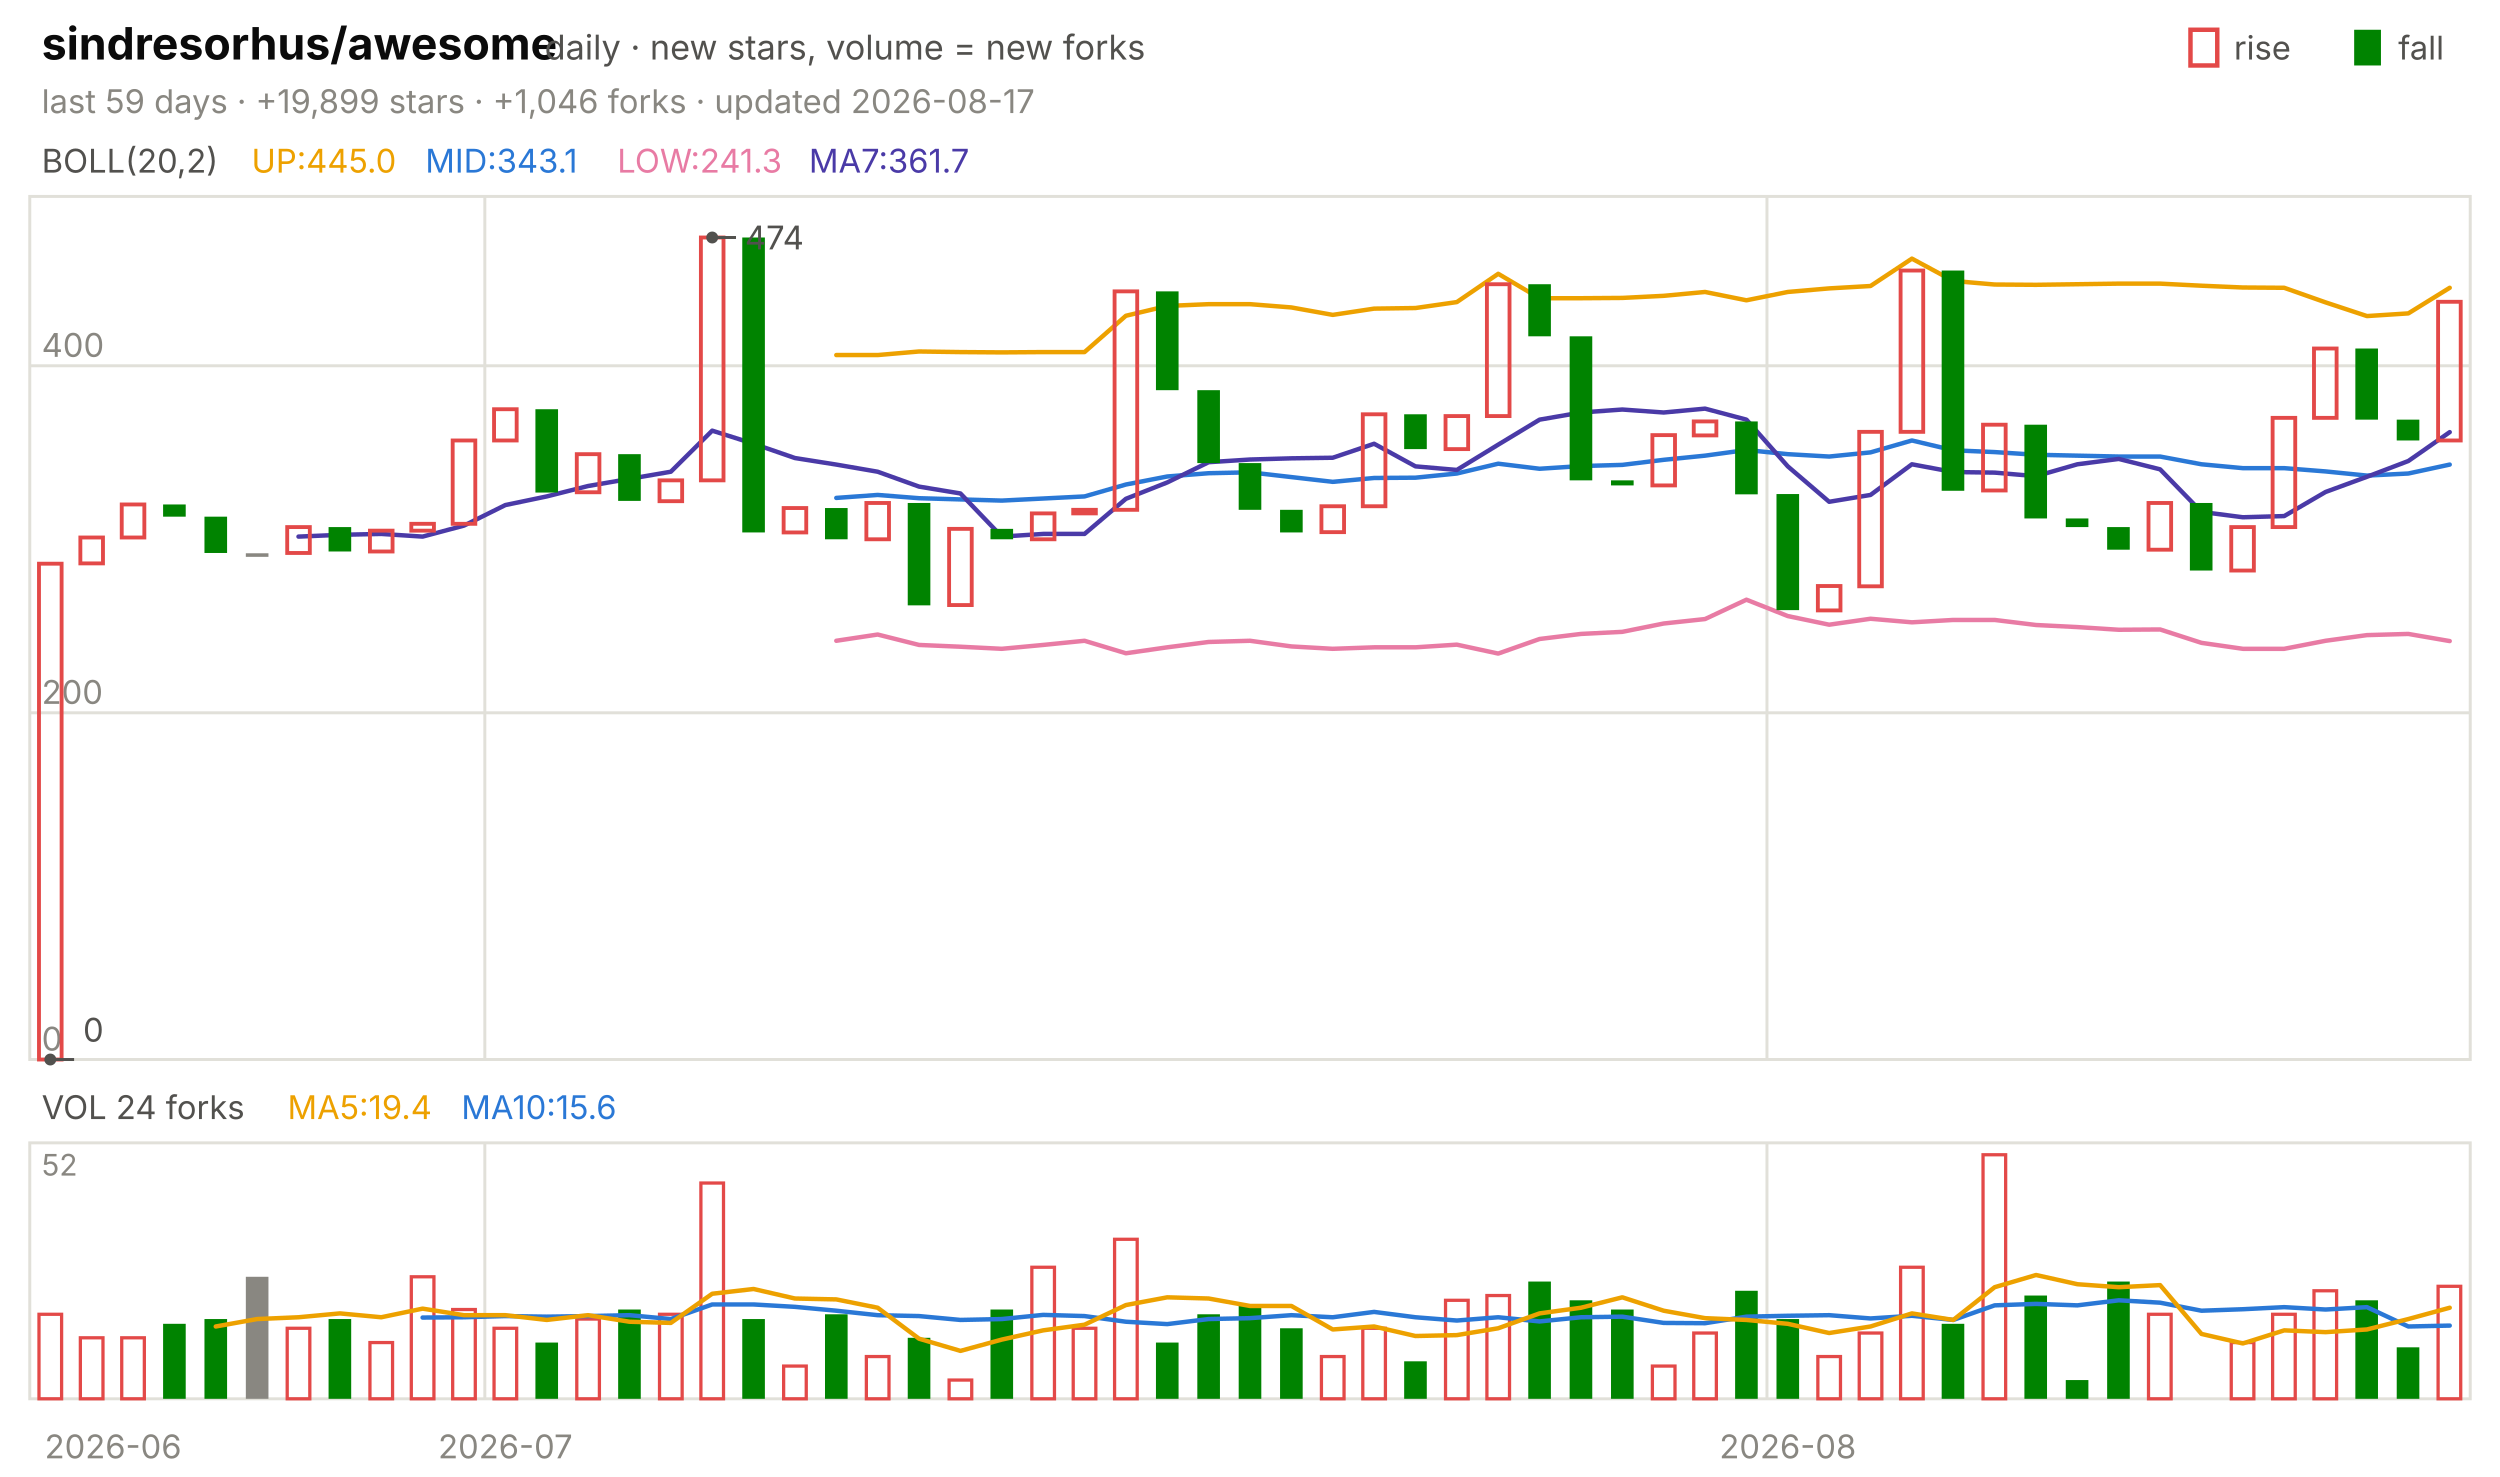
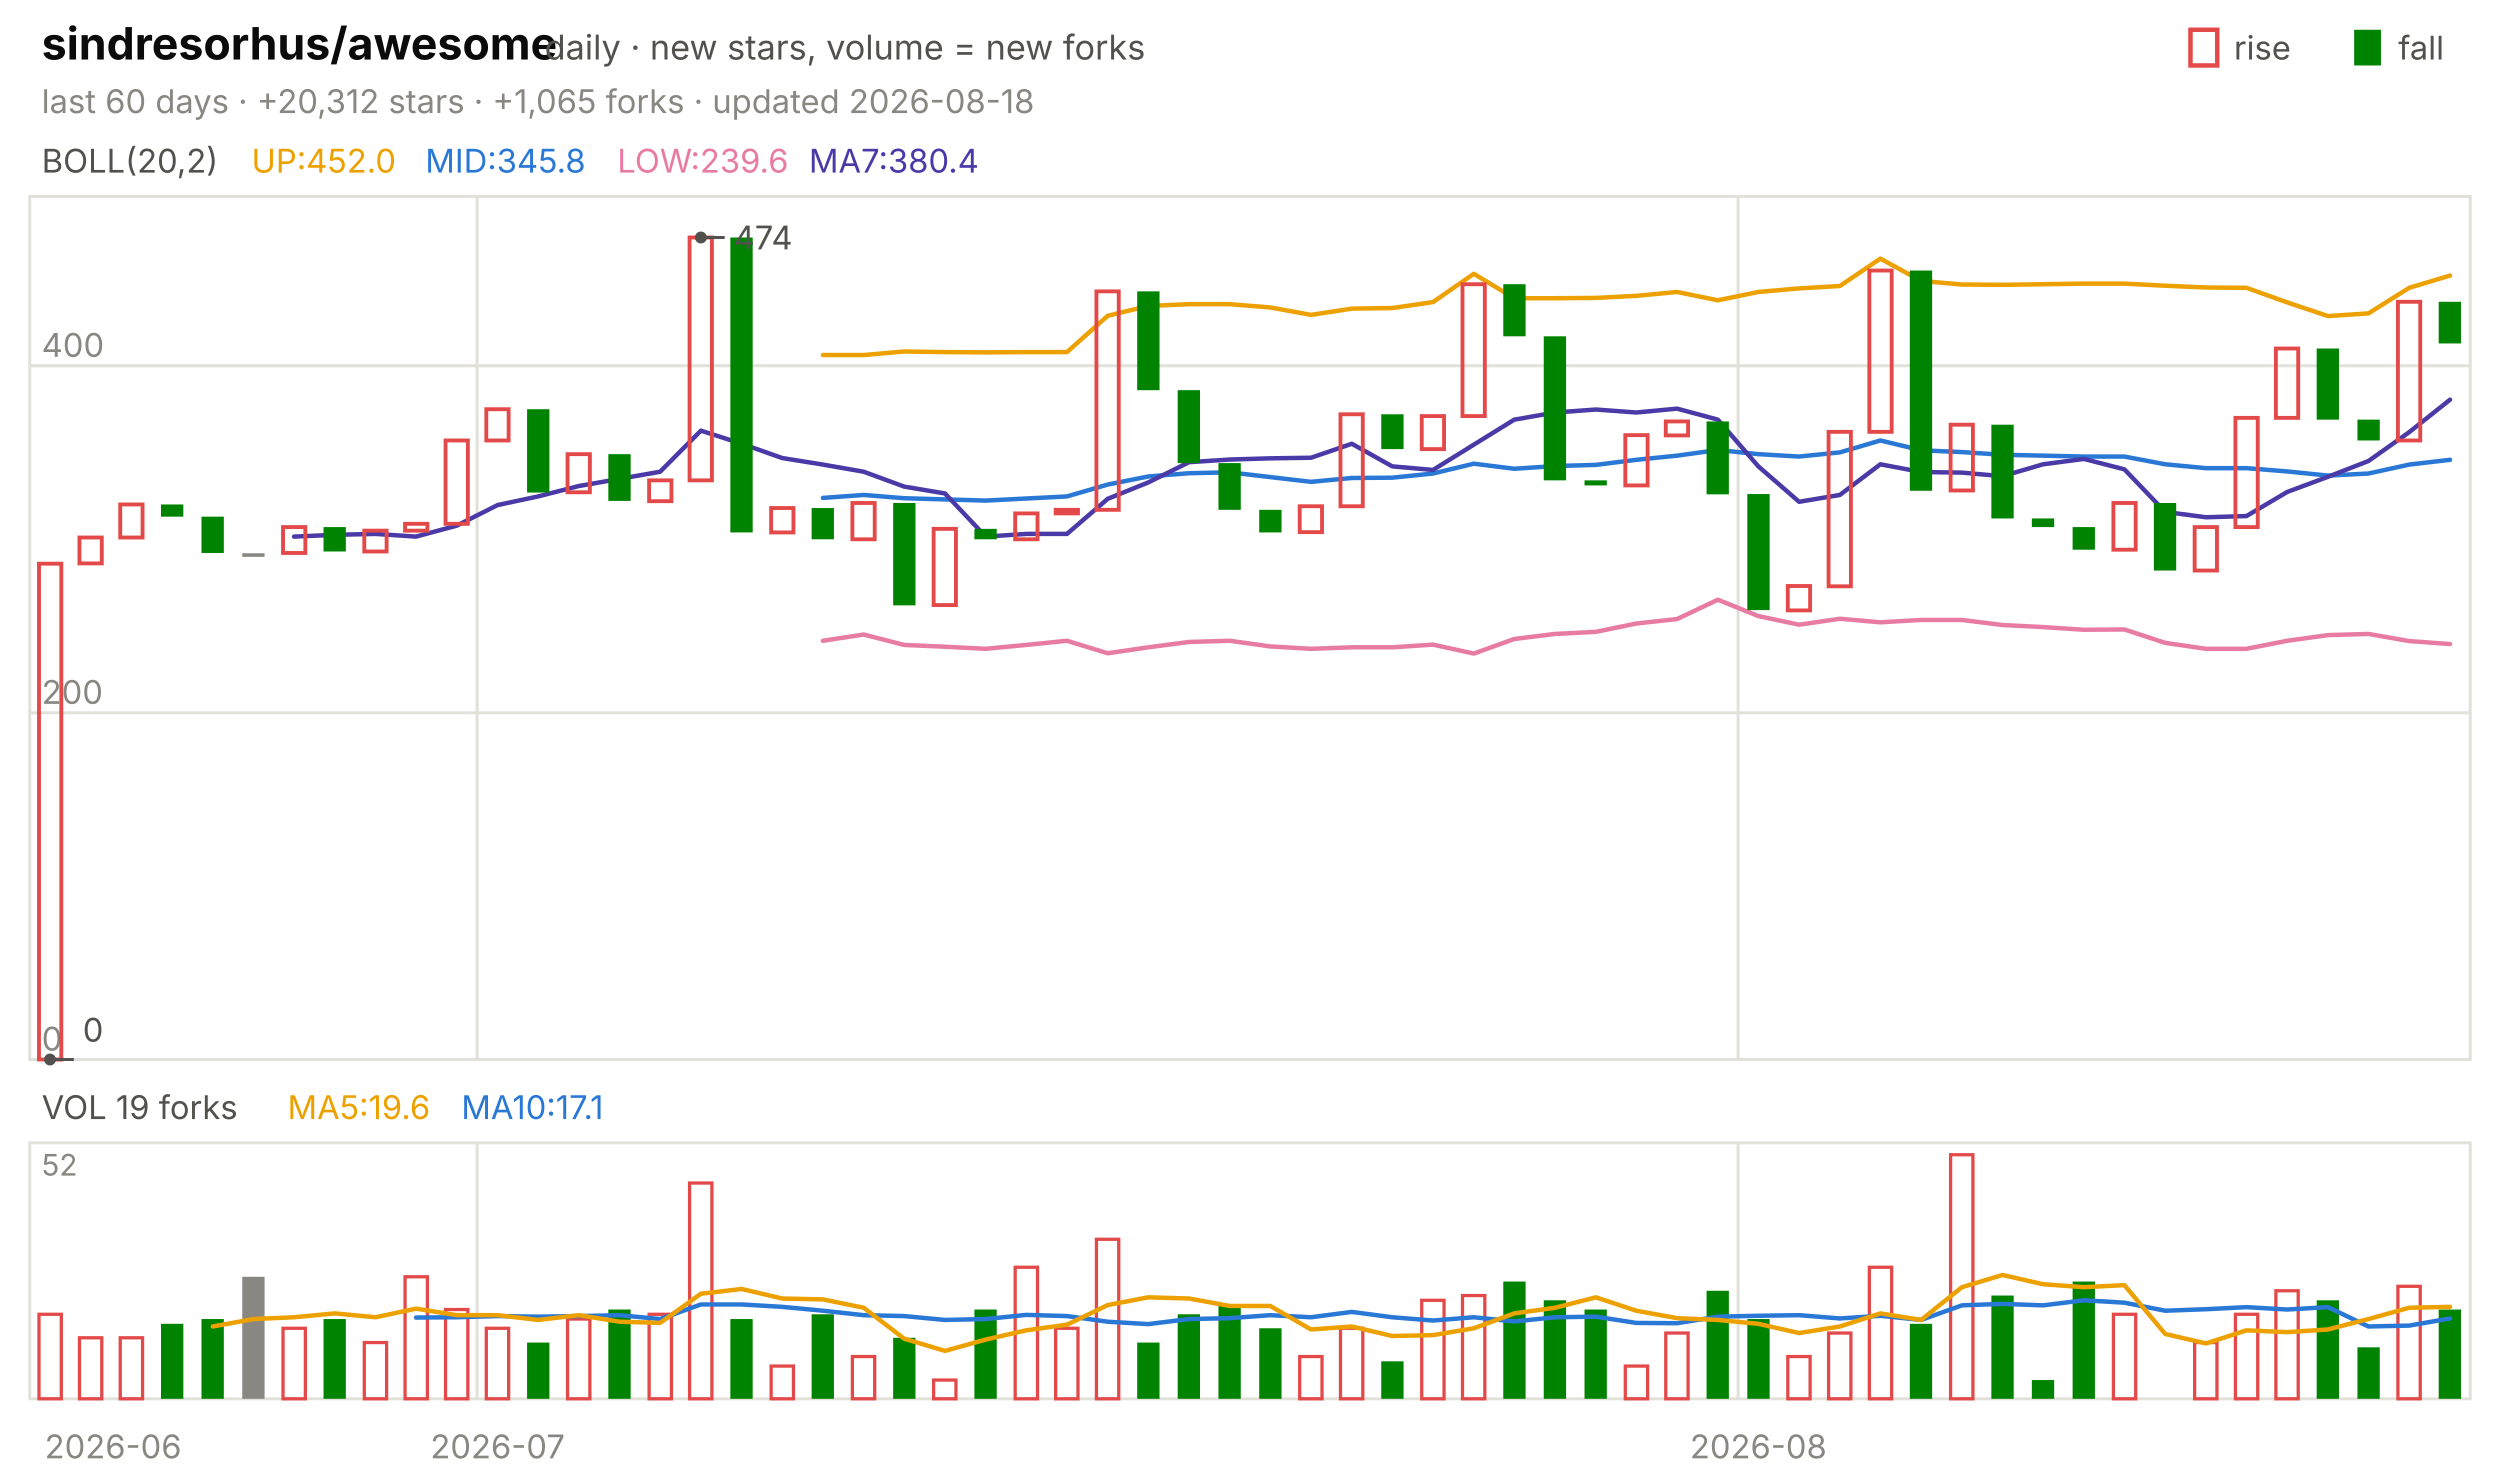
<svg xmlns="http://www.w3.org/2000/svg" viewBox="0 0 840 496" width="840" height="496" font-family="-apple-system,'Segoe UI',system-ui,sans-serif" role="img" aria-label="sindresorhus/awesome candlestick chart">
  <text x="14.0" y="20.0" font-size="15" fill="#0b0b0b" font-weight="650">sindresorhus/awesome</text>
  <text x="183.0" y="20.0" font-size="11.5" fill="#52514e">daily · new stars, volume = new forks</text>
  <text x="805.8" y="20.0" font-size="11.0" fill="#52514e">fall</text>
  <rect x="791" y="10" width="9" height="12" fill="#008300" />
  <text x="750.6" y="20.0" font-size="11.0" fill="#52514e">rise</text>
  <rect x="736" y="10" width="9" height="12" fill="none" stroke="#e34948" stroke-width="1.5" />
-   <text x="14.0" y="38.0" font-size="11.0" fill="#898781">last 59 days · +19,899 stars · +1,046 forks · updated 2026-08-17</text>
+   <text x="14.0" y="38.0" font-size="11.0" fill="#898781">last 60 days · +20,312 stars · +1,065 forks · updated 2026-08-18</text>
  <rect x="10" y="66" width="820" height="290" fill="none" stroke="#e1e0d9" />
  <rect x="10" y="384" width="820" height="86" fill="none" stroke="#e1e0d9" />
  <text x="38.0" y="490.0" font-size="11.0" fill="#898781" text-anchor="middle">2026-06</text>
-   <line x1="162.9" y1="66.0" x2="162.9" y2="356.0" stroke="#e1e0d9" stroke-width="1.0" />
-   <line x1="162.9" y1="384.0" x2="162.9" y2="470.0" stroke="#e1e0d9" stroke-width="1.0" />
-   <text x="169.8" y="490.0" font-size="11.0" fill="#898781" text-anchor="middle">2026-07</text>
-   <line x1="593.7" y1="66.0" x2="593.7" y2="356.0" stroke="#e1e0d9" stroke-width="1.0" />
-   <line x1="593.7" y1="384.0" x2="593.7" y2="470.0" stroke="#e1e0d9" stroke-width="1.0" />
-   <text x="600.7" y="490.0" font-size="11.0" fill="#898781" text-anchor="middle">2026-08</text>
+   <line x1="160.3" y1="66.0" x2="160.3" y2="356.0" stroke="#e1e0d9" stroke-width="1.0" />
+   <line x1="160.3" y1="384.0" x2="160.3" y2="470.0" stroke="#e1e0d9" stroke-width="1.0" />
+   <text x="167.2" y="490.0" font-size="11.0" fill="#898781" text-anchor="middle">2026-07</text>
+   <line x1="584.0" y1="66.0" x2="584.0" y2="356.0" stroke="#e1e0d9" stroke-width="1.0" />
+   <line x1="584.0" y1="384.0" x2="584.0" y2="470.0" stroke="#e1e0d9" stroke-width="1.0" />
+   <text x="590.8" y="490.0" font-size="11.0" fill="#898781" text-anchor="middle">2026-08</text>
  <text x="14.0" y="58.0" font-size="11.0" fill="#52514e">BOLL(20,2)</text>
-   <text x="84.5" y="58.0" font-size="11.0" fill="#eda100">UP:445.0</text>
-   <text x="142.9" y="58.0" font-size="11.0" fill="#2a78d6">MID:343.1</text>
-   <text x="207.4" y="58.0" font-size="11.0" fill="#e87ba4">LOW:241.3</text>
-   <text x="271.8" y="58.0" font-size="11.0" fill="#4a3aa7">MA7:361.7</text>
+   <text x="84.5" y="58.0" font-size="11.0" fill="#eda100">UP:452.0</text>
+   <text x="142.9" y="58.0" font-size="11.0" fill="#2a78d6">MID:345.8</text>
+   <text x="207.4" y="58.0" font-size="11.0" fill="#e87ba4">LOW:239.6</text>
+   <text x="271.8" y="58.0" font-size="11.0" fill="#4a3aa7">MA7:380.4</text>
  <line x1="10.0" y1="356.0" x2="830.0" y2="356.0" stroke="#e1e0d9" stroke-width="1.0" />
  <text x="14.0" y="353.0" font-size="11.0" fill="#898781">0</text>
  <line x1="10.0" y1="239.5" x2="830.0" y2="239.5" stroke="#e1e0d9" stroke-width="1.0" />
  <text x="14.0" y="236.5" font-size="11.0" fill="#898781">200</text>
  <line x1="10.0" y1="122.9" x2="830.0" y2="122.9" stroke="#e1e0d9" stroke-width="1.0" />
  <text x="14.0" y="119.9" font-size="11.0" fill="#898781">400</text>
-   <polyline points="281.0,119.3 294.9,119.3 308.8,118.1 322.7,118.3 336.6,118.4 350.5,118.3 364.4,118.3 378.3,106.1 392.2,102.8 406.1,102.2 420.0,102.2 433.9,103.3 447.8,105.8 461.7,103.7 475.6,103.5 489.5,101.5 503.4,92.0 517.3,100.2 531.2,100.2 545.1,100.1 559.0,99.4 572.9,98.1 586.8,100.9 600.7,98.1 614.6,96.9 628.5,96.1 642.4,86.9 656.3,94.4 670.2,95.6 684.1,95.7 698.0,95.5 711.9,95.3 725.8,95.3 739.7,96.0 753.6,96.6 767.5,96.7 781.4,101.6 795.3,106.2 809.2,105.3 823.1,96.7" fill="none" stroke="#eda100" stroke-width="1.5" stroke-linejoin="round" stroke-linecap="round" />
-   <polyline points="281.0,167.3 294.9,166.3 308.8,167.4 322.7,167.8 336.6,168.2 350.5,167.5 364.4,166.8 378.3,162.8 392.2,160.1 406.1,159.0 420.0,158.7 433.9,160.3 447.8,161.9 461.7,160.6 475.6,160.5 489.5,159.1 503.4,155.8 517.3,157.5 531.2,156.6 545.1,156.2 559.0,154.5 572.9,153.1 586.8,151.2 600.7,152.6 614.6,153.4 628.5,152.0 642.4,148.0 656.3,151.3 670.2,151.9 684.1,152.8 698.0,153.1 711.9,153.4 725.8,153.4 739.7,156.0 753.6,157.3 767.5,157.3 781.4,158.4 795.3,159.8 809.2,159.1 823.1,156.1" fill="none" stroke="#2a78d6" stroke-width="1.5" stroke-linejoin="round" stroke-linecap="round" />
-   <polyline points="281.0,215.3 294.9,213.2 308.8,216.7 322.7,217.3 336.6,218.0 350.5,216.7 364.4,215.3 378.3,219.5 392.2,217.5 406.1,215.7 420.0,215.3 433.9,217.2 447.8,218.0 461.7,217.5 475.6,217.5 489.5,216.6 503.4,219.6 517.3,214.7 531.2,213.0 545.1,212.3 559.0,209.5 572.9,208.0 586.8,201.5 600.7,207.0 614.6,209.9 628.5,207.9 642.4,209.1 656.3,208.3 670.2,208.3 684.1,210.0 698.0,210.7 711.9,211.6 725.8,211.5 739.7,216.0 753.6,218.0 767.5,218.0 781.4,215.3 795.3,213.4 809.2,213.0 823.1,215.4" fill="none" stroke="#e87ba4" stroke-width="1.5" stroke-linejoin="round" stroke-linecap="round" />
-   <polyline points="100.3,180.3 114.2,179.7 128.1,179.4 142.0,180.3 155.9,176.6 169.8,169.7 183.7,166.8 197.6,163.3 211.5,160.9 225.4,158.5 239.3,144.7 253.2,149.1 267.1,153.9 281.0,156.1 294.9,158.5 308.8,163.5 322.7,165.8 336.6,180.3 350.5,179.4 364.4,179.4 378.3,167.6 392.2,162.1 406.1,155.3 420.0,154.4 433.9,154.0 447.8,153.8 461.7,149.1 475.6,156.7 489.5,157.9 503.4,149.4 517.3,141.0 531.2,138.6 545.1,137.6 559.0,138.6 572.9,137.3 586.8,141.0 600.7,156.7 614.6,168.6 628.5,166.3 642.4,156.0 656.3,158.6 670.2,158.8 684.1,160.0 698.0,156.0 711.9,154.2 725.8,157.7 739.7,172.0 753.6,173.8 767.5,173.4 781.4,165.3 795.3,160.2 809.2,154.9 823.1,145.2" fill="none" stroke="#4a3aa7" stroke-width="1.5" stroke-linejoin="round" stroke-linecap="round" />
-   <rect x="13.1" y="189.4" width="7.6" height="166.6" fill="none" stroke="#e34948" stroke-width="1.3" />
-   <rect x="27.0" y="180.6" width="7.6" height="8.7" fill="none" stroke="#e34948" stroke-width="1.3" />
-   <rect x="40.9" y="169.5" width="7.6" height="11.1" fill="none" stroke="#e34948" stroke-width="1.3" />
-   <rect x="54.8" y="169.5" width="7.6" height="4.1" fill="#008300" />
-   <rect x="68.7" y="173.6" width="7.6" height="12.2" fill="#008300" />
-   <rect x="82.6" y="185.9" width="7.6" height="1.2" fill="#898781" />
-   <rect x="96.5" y="177.1" width="7.6" height="8.7" fill="none" stroke="#e34948" stroke-width="1.3" />
-   <rect x="110.4" y="177.1" width="7.6" height="8.2" fill="#008300" />
-   <rect x="124.3" y="178.3" width="7.6" height="7.0" fill="none" stroke="#e34948" stroke-width="1.3" />
-   <rect x="138.2" y="176.0" width="7.6" height="2.3" fill="none" stroke="#e34948" stroke-width="1.3" />
-   <rect x="152.1" y="148.0" width="7.6" height="28.0" fill="none" stroke="#e34948" stroke-width="1.3" />
-   <rect x="166.0" y="137.5" width="7.6" height="10.5" fill="none" stroke="#e34948" stroke-width="1.3" />
-   <rect x="179.9" y="137.5" width="7.6" height="28.0" fill="#008300" />
-   <rect x="193.8" y="152.6" width="7.6" height="12.8" fill="none" stroke="#e34948" stroke-width="1.3" />
-   <rect x="207.7" y="152.6" width="7.6" height="15.7" fill="#008300" />
-   <rect x="221.6" y="161.4" width="7.6" height="7.0" fill="none" stroke="#e34948" stroke-width="1.3" />
-   <rect x="235.5" y="79.8" width="7.6" height="81.6" fill="none" stroke="#e34948" stroke-width="1.3" />
-   <rect x="249.4" y="79.8" width="7.6" height="99.1" fill="#008300" />
-   <rect x="263.3" y="170.7" width="7.6" height="8.2" fill="none" stroke="#e34948" stroke-width="1.3" />
-   <rect x="277.2" y="170.7" width="7.6" height="10.5" fill="#008300" />
-   <rect x="291.1" y="169.0" width="7.6" height="12.2" fill="none" stroke="#e34948" stroke-width="1.3" />
-   <rect x="305.0" y="169.0" width="7.6" height="34.4" fill="#008300" />
-   <rect x="318.9" y="177.7" width="7.6" height="25.6" fill="none" stroke="#e34948" stroke-width="1.3" />
-   <rect x="332.8" y="177.7" width="7.6" height="3.5" fill="#008300" />
-   <rect x="346.7" y="172.5" width="7.6" height="8.7" fill="none" stroke="#e34948" stroke-width="1.3" />
-   <rect x="360.6" y="171.3" width="7.6" height="1.2" fill="none" stroke="#e34948" stroke-width="1.3" />
-   <rect x="374.5" y="97.9" width="7.6" height="73.4" fill="none" stroke="#e34948" stroke-width="1.3" />
-   <rect x="388.4" y="97.9" width="7.6" height="33.2" fill="#008300" />
-   <rect x="402.3" y="131.1" width="7.6" height="24.5" fill="#008300" />
-   <rect x="416.2" y="155.6" width="7.6" height="15.7" fill="#008300" />
-   <rect x="430.1" y="171.3" width="7.6" height="7.6" fill="#008300" />
-   <rect x="444.0" y="170.1" width="7.6" height="8.7" fill="none" stroke="#e34948" stroke-width="1.3" />
-   <rect x="457.9" y="139.2" width="7.6" height="30.9" fill="none" stroke="#e34948" stroke-width="1.3" />
-   <rect x="471.8" y="139.2" width="7.6" height="11.7" fill="#008300" />
-   <rect x="485.7" y="139.8" width="7.6" height="11.1" fill="none" stroke="#e34948" stroke-width="1.3" />
-   <rect x="499.6" y="95.5" width="7.6" height="44.3" fill="none" stroke="#e34948" stroke-width="1.3" />
-   <rect x="513.5" y="95.5" width="7.6" height="17.5" fill="#008300" />
-   <rect x="527.4" y="113.0" width="7.6" height="48.4" fill="#008300" />
-   <rect x="541.3" y="161.4" width="7.6" height="1.7" fill="#008300" />
-   <rect x="555.2" y="146.2" width="7.6" height="16.9" fill="none" stroke="#e34948" stroke-width="1.3" />
-   <rect x="569.1" y="141.6" width="7.6" height="4.7" fill="none" stroke="#e34948" stroke-width="1.3" />
-   <rect x="583.0" y="141.6" width="7.6" height="24.5" fill="#008300" />
-   <rect x="596.9" y="166.0" width="7.6" height="39.0" fill="#008300" />
-   <rect x="610.8" y="196.9" width="7.6" height="8.2" fill="none" stroke="#e34948" stroke-width="1.3" />
-   <rect x="624.7" y="145.1" width="7.6" height="51.9" fill="none" stroke="#e34948" stroke-width="1.3" />
-   <rect x="638.6" y="90.9" width="7.6" height="54.2" fill="none" stroke="#e34948" stroke-width="1.3" />
-   <rect x="652.4" y="90.9" width="7.6" height="74.0" fill="#008300" />
-   <rect x="666.3" y="142.7" width="7.6" height="22.1" fill="none" stroke="#e34948" stroke-width="1.3" />
-   <rect x="680.2" y="142.7" width="7.6" height="31.5" fill="#008300" />
-   <rect x="694.1" y="174.2" width="7.6" height="2.9" fill="#008300" />
-   <rect x="708.0" y="177.1" width="7.6" height="7.6" fill="#008300" />
-   <rect x="721.9" y="169.0" width="7.6" height="15.7" fill="none" stroke="#e34948" stroke-width="1.3" />
-   <rect x="735.8" y="169.0" width="7.6" height="22.7" fill="#008300" />
-   <rect x="749.7" y="177.1" width="7.6" height="14.6" fill="none" stroke="#e34948" stroke-width="1.3" />
-   <rect x="763.6" y="140.4" width="7.6" height="36.7" fill="none" stroke="#e34948" stroke-width="1.3" />
-   <rect x="777.5" y="117.1" width="7.6" height="23.3" fill="none" stroke="#e34948" stroke-width="1.3" />
-   <rect x="791.4" y="117.1" width="7.6" height="23.9" fill="#008300" />
-   <rect x="805.3" y="141.0" width="7.6" height="7.0" fill="#008300" />
-   <rect x="819.2" y="101.4" width="7.6" height="46.6" fill="none" stroke="#e34948" stroke-width="1.3" />
-   <circle cx="239.3" cy="79.8" r="2" fill="#52514e" />
-   <line x1="239.3" y1="79.8" x2="247.3" y2="79.8" stroke="#52514e" stroke-width="1.0" />
-   <text x="250.3" y="83.8" font-size="11.0" fill="#52514e">474</text>
-   <circle cx="16.9" cy="356.0" r="2" fill="#52514e" />
-   <line x1="16.9" y1="356.0" x2="24.9" y2="356.0" stroke="#52514e" stroke-width="1.0" />
-   <text x="27.9" y="350.0" font-size="11.0" fill="#52514e">0</text>
-   <text x="14.0" y="376.0" font-size="11.0" fill="#52514e">VOL 24 forks</text>
-   <text x="96.6" y="376.0" font-size="11.0" fill="#eda100">MA5:19.4</text>
-   <text x="155.0" y="376.0" font-size="11.0" fill="#2a78d6">MA10:15.6</text>
+   <polyline points="276.5,119.3 290.2,119.3 303.8,118.1 317.5,118.3 331.2,118.4 344.8,118.3 358.5,118.3 372.2,106.1 385.8,102.8 399.5,102.2 413.2,102.2 426.8,103.3 440.5,105.8 454.2,103.7 467.8,103.5 481.5,101.5 495.2,92.0 508.8,100.2 522.5,100.2 536.2,100.1 549.8,99.4 563.5,98.1 577.2,100.9 590.8,98.1 604.5,96.9 618.2,96.1 631.8,86.9 645.5,94.4 659.2,95.6 672.8,95.7 686.5,95.5 700.2,95.3 713.8,95.3 727.5,96.0 741.2,96.6 754.8,96.7 768.5,101.6 782.2,106.2 795.8,105.3 809.5,96.7 823.2,92.6" fill="none" stroke="#eda100" stroke-width="1.5" stroke-linejoin="round" stroke-linecap="round" />
+   <polyline points="276.5,167.3 290.2,166.3 303.8,167.4 317.5,167.8 331.2,168.2 344.8,167.5 358.5,166.8 372.2,162.8 385.8,160.1 399.5,159.0 413.2,158.7 426.8,160.3 440.5,161.9 454.2,160.6 467.8,160.5 481.5,159.1 495.2,155.8 508.8,157.5 522.5,156.6 536.2,156.2 549.8,154.5 563.5,153.1 577.2,151.2 590.8,152.6 604.5,153.4 618.2,152.0 631.8,148.0 645.5,151.3 659.2,151.9 672.8,152.8 686.5,153.1 700.2,153.4 713.8,153.4 727.5,156.0 741.2,157.3 754.8,157.3 768.5,158.4 782.2,159.8 795.8,159.1 809.5,156.1 823.2,154.5" fill="none" stroke="#2a78d6" stroke-width="1.5" stroke-linejoin="round" stroke-linecap="round" />
+   <polyline points="276.5,215.3 290.2,213.2 303.8,216.7 317.5,217.3 331.2,218.0 344.8,216.7 358.5,215.3 372.2,219.5 385.8,217.5 399.5,215.7 413.2,215.3 426.8,217.2 440.5,218.0 454.2,217.5 467.8,217.5 481.5,216.6 495.2,219.6 508.8,214.7 522.5,213.0 536.2,212.3 549.8,209.5 563.5,208.0 577.2,201.5 590.8,207.0 604.5,209.9 618.2,207.9 631.8,209.1 645.5,208.3 659.2,208.3 672.8,210.0 686.5,210.7 700.2,211.6 713.8,211.5 727.5,216.0 741.2,218.0 754.8,218.0 768.5,215.3 782.2,213.4 795.8,213.0 809.5,215.4 823.2,216.4" fill="none" stroke="#e87ba4" stroke-width="1.5" stroke-linejoin="round" stroke-linecap="round" />
+   <polyline points="98.8,180.3 112.5,179.7 126.2,179.4 139.8,180.3 153.5,176.6 167.2,169.7 180.8,166.8 194.5,163.3 208.2,160.9 221.8,158.5 235.5,144.7 249.2,149.1 262.8,153.9 276.5,156.1 290.2,158.5 303.8,163.5 317.5,165.8 331.2,180.3 344.8,179.4 358.5,179.4 372.2,167.6 385.8,162.1 399.5,155.3 413.2,154.4 426.8,154.0 440.5,153.8 454.2,149.1 467.8,156.7 481.5,157.9 495.2,149.4 508.8,141.0 522.5,138.6 536.2,137.6 549.8,138.6 563.5,137.3 577.2,141.0 590.8,156.7 604.5,168.6 618.2,166.3 631.8,156.0 645.5,158.6 659.2,158.8 672.8,160.0 686.5,156.0 700.2,154.2 713.8,157.7 727.5,172.0 741.2,173.8 754.8,173.4 768.5,165.3 782.2,160.2 795.8,154.9 809.5,145.2 823.2,134.3" fill="none" stroke="#4a3aa7" stroke-width="1.5" stroke-linejoin="round" stroke-linecap="round" />
+   <rect x="13.1" y="189.4" width="7.5" height="166.6" fill="none" stroke="#e34948" stroke-width="1.3" />
+   <rect x="26.7" y="180.6" width="7.5" height="8.7" fill="none" stroke="#e34948" stroke-width="1.3" />
+   <rect x="40.4" y="169.5" width="7.5" height="11.1" fill="none" stroke="#e34948" stroke-width="1.3" />
+   <rect x="54.1" y="169.5" width="7.5" height="4.1" fill="#008300" />
+   <rect x="67.7" y="173.6" width="7.5" height="12.2" fill="#008300" />
+   <rect x="81.4" y="185.9" width="7.5" height="1.2" fill="#898781" />
+   <rect x="95.1" y="177.1" width="7.5" height="8.7" fill="none" stroke="#e34948" stroke-width="1.3" />
+   <rect x="108.7" y="177.1" width="7.5" height="8.2" fill="#008300" />
+   <rect x="122.4" y="178.3" width="7.5" height="7.0" fill="none" stroke="#e34948" stroke-width="1.3" />
+   <rect x="136.1" y="176.0" width="7.5" height="2.3" fill="none" stroke="#e34948" stroke-width="1.3" />
+   <rect x="149.7" y="148.0" width="7.5" height="28.0" fill="none" stroke="#e34948" stroke-width="1.3" />
+   <rect x="163.4" y="137.5" width="7.5" height="10.5" fill="none" stroke="#e34948" stroke-width="1.3" />
+   <rect x="177.1" y="137.5" width="7.5" height="28.0" fill="#008300" />
+   <rect x="190.7" y="152.6" width="7.5" height="12.8" fill="none" stroke="#e34948" stroke-width="1.3" />
+   <rect x="204.4" y="152.6" width="7.5" height="15.7" fill="#008300" />
+   <rect x="218.1" y="161.4" width="7.5" height="7.0" fill="none" stroke="#e34948" stroke-width="1.3" />
+   <rect x="231.7" y="79.8" width="7.5" height="81.6" fill="none" stroke="#e34948" stroke-width="1.3" />
+   <rect x="245.4" y="79.8" width="7.5" height="99.1" fill="#008300" />
+   <rect x="259.1" y="170.7" width="7.5" height="8.2" fill="none" stroke="#e34948" stroke-width="1.3" />
+   <rect x="272.7" y="170.7" width="7.5" height="10.5" fill="#008300" />
+   <rect x="286.4" y="169.0" width="7.5" height="12.2" fill="none" stroke="#e34948" stroke-width="1.3" />
+   <rect x="300.1" y="169.0" width="7.5" height="34.4" fill="#008300" />
+   <rect x="313.7" y="177.7" width="7.5" height="25.6" fill="none" stroke="#e34948" stroke-width="1.3" />
+   <rect x="327.4" y="177.7" width="7.5" height="3.5" fill="#008300" />
+   <rect x="341.1" y="172.5" width="7.5" height="8.7" fill="none" stroke="#e34948" stroke-width="1.3" />
+   <rect x="354.7" y="171.3" width="7.5" height="1.2" fill="none" stroke="#e34948" stroke-width="1.3" />
+   <rect x="368.4" y="97.9" width="7.5" height="73.4" fill="none" stroke="#e34948" stroke-width="1.3" />
+   <rect x="382.1" y="97.9" width="7.5" height="33.2" fill="#008300" />
+   <rect x="395.7" y="131.1" width="7.5" height="24.5" fill="#008300" />
+   <rect x="409.4" y="155.6" width="7.5" height="15.7" fill="#008300" />
+   <rect x="423.1" y="171.3" width="7.5" height="7.6" fill="#008300" />
+   <rect x="436.7" y="170.1" width="7.5" height="8.7" fill="none" stroke="#e34948" stroke-width="1.3" />
+   <rect x="450.4" y="139.2" width="7.5" height="30.9" fill="none" stroke="#e34948" stroke-width="1.3" />
+   <rect x="464.1" y="139.2" width="7.5" height="11.7" fill="#008300" />
+   <rect x="477.7" y="139.8" width="7.5" height="11.1" fill="none" stroke="#e34948" stroke-width="1.3" />
+   <rect x="491.4" y="95.5" width="7.5" height="44.3" fill="none" stroke="#e34948" stroke-width="1.3" />
+   <rect x="505.1" y="95.5" width="7.5" height="17.5" fill="#008300" />
+   <rect x="518.7" y="113.0" width="7.5" height="48.4" fill="#008300" />
+   <rect x="532.4" y="161.4" width="7.5" height="1.7" fill="#008300" />
+   <rect x="546.1" y="146.2" width="7.5" height="16.9" fill="none" stroke="#e34948" stroke-width="1.3" />
+   <rect x="559.7" y="141.6" width="7.5" height="4.7" fill="none" stroke="#e34948" stroke-width="1.3" />
+   <rect x="573.4" y="141.6" width="7.5" height="24.5" fill="#008300" />
+   <rect x="587.1" y="166.0" width="7.5" height="39.0" fill="#008300" />
+   <rect x="600.7" y="196.9" width="7.5" height="8.2" fill="none" stroke="#e34948" stroke-width="1.3" />
+   <rect x="614.4" y="145.1" width="7.5" height="51.9" fill="none" stroke="#e34948" stroke-width="1.3" />
+   <rect x="628.1" y="90.9" width="7.5" height="54.2" fill="none" stroke="#e34948" stroke-width="1.3" />
+   <rect x="641.7" y="90.9" width="7.5" height="74.0" fill="#008300" />
+   <rect x="655.4" y="142.7" width="7.5" height="22.1" fill="none" stroke="#e34948" stroke-width="1.3" />
+   <rect x="669.1" y="142.7" width="7.5" height="31.5" fill="#008300" />
+   <rect x="682.7" y="174.2" width="7.5" height="2.9" fill="#008300" />
+   <rect x="696.4" y="177.1" width="7.5" height="7.6" fill="#008300" />
+   <rect x="710.1" y="169.0" width="7.5" height="15.7" fill="none" stroke="#e34948" stroke-width="1.3" />
+   <rect x="723.7" y="169.0" width="7.5" height="22.7" fill="#008300" />
+   <rect x="737.4" y="177.1" width="7.5" height="14.6" fill="none" stroke="#e34948" stroke-width="1.3" />
+   <rect x="751.1" y="140.4" width="7.5" height="36.7" fill="none" stroke="#e34948" stroke-width="1.3" />
+   <rect x="764.7" y="117.1" width="7.5" height="23.3" fill="none" stroke="#e34948" stroke-width="1.3" />
+   <rect x="778.4" y="117.1" width="7.5" height="23.9" fill="#008300" />
+   <rect x="792.1" y="141.0" width="7.5" height="7.0" fill="#008300" />
+   <rect x="805.7" y="101.4" width="7.5" height="46.6" fill="none" stroke="#e34948" stroke-width="1.3" />
+   <rect x="819.4" y="101.4" width="7.5" height="14.0" fill="#008300" />
+   <circle cx="235.5" cy="79.8" r="2" fill="#52514e" />
+   <line x1="235.5" y1="79.8" x2="243.5" y2="79.8" stroke="#52514e" stroke-width="1.0" />
+   <text x="246.5" y="83.8" font-size="11.0" fill="#52514e">474</text>
+   <circle cx="16.8" cy="356.0" r="2" fill="#52514e" />
+   <line x1="16.8" y1="356.0" x2="24.8" y2="356.0" stroke="#52514e" stroke-width="1.0" />
+   <text x="27.8" y="350.0" font-size="11.0" fill="#52514e">0</text>
+   <text x="14.0" y="376.0" font-size="11.0" fill="#52514e">VOL 19 forks</text>
+   <text x="96.6" y="376.0" font-size="11.0" fill="#eda100">MA5:19.6</text>
+   <text x="155.0" y="376.0" font-size="11.0" fill="#2a78d6">MA10:17.1</text>
  <text x="14.0" y="395.0" font-size="10" fill="#898781">52</text>
-   <rect x="13.1" y="441.6" width="7.6" height="28.4" fill="none" stroke="#e34948" stroke-width="1.1" />
-   <rect x="27.0" y="449.5" width="7.6" height="20.5" fill="none" stroke="#e34948" stroke-width="1.1" />
-   <rect x="40.9" y="449.5" width="7.6" height="20.5" fill="none" stroke="#e34948" stroke-width="1.1" />
-   <rect x="54.8" y="444.8" width="7.6" height="25.2" fill="#008300" />
-   <rect x="68.7" y="443.2" width="7.6" height="26.8" fill="#008300" />
-   <rect x="82.6" y="429.0" width="7.6" height="41.0" fill="#898781" />
-   <rect x="96.5" y="446.3" width="7.6" height="23.7" fill="none" stroke="#e34948" stroke-width="1.1" />
-   <rect x="110.4" y="443.2" width="7.6" height="26.8" fill="#008300" />
-   <rect x="124.3" y="451.1" width="7.6" height="18.9" fill="none" stroke="#e34948" stroke-width="1.1" />
-   <rect x="138.2" y="429.0" width="7.6" height="41.0" fill="none" stroke="#e34948" stroke-width="1.1" />
-   <rect x="152.1" y="440.0" width="7.6" height="30.0" fill="none" stroke="#e34948" stroke-width="1.1" />
-   <rect x="166.0" y="446.3" width="7.6" height="23.7" fill="none" stroke="#e34948" stroke-width="1.1" />
-   <rect x="179.9" y="451.1" width="7.6" height="18.9" fill="#008300" />
-   <rect x="193.8" y="443.2" width="7.6" height="26.8" fill="none" stroke="#e34948" stroke-width="1.1" />
-   <rect x="207.7" y="440.0" width="7.6" height="30.0" fill="#008300" />
-   <rect x="221.6" y="441.6" width="7.6" height="28.4" fill="none" stroke="#e34948" stroke-width="1.1" />
-   <rect x="235.5" y="397.5" width="7.6" height="72.5" fill="none" stroke="#e34948" stroke-width="1.1" />
-   <rect x="249.4" y="443.2" width="7.6" height="26.8" fill="#008300" />
-   <rect x="263.3" y="459.0" width="7.6" height="11.0" fill="none" stroke="#e34948" stroke-width="1.1" />
-   <rect x="277.2" y="441.6" width="7.6" height="28.4" fill="#008300" />
-   <rect x="291.1" y="455.8" width="7.6" height="14.2" fill="none" stroke="#e34948" stroke-width="1.1" />
-   <rect x="305.0" y="449.5" width="7.6" height="20.5" fill="#008300" />
-   <rect x="318.9" y="463.7" width="7.6" height="6.3" fill="none" stroke="#e34948" stroke-width="1.1" />
-   <rect x="332.8" y="440.0" width="7.6" height="30.0" fill="#008300" />
-   <rect x="346.7" y="425.8" width="7.6" height="44.2" fill="none" stroke="#e34948" stroke-width="1.1" />
-   <rect x="360.6" y="446.3" width="7.6" height="23.7" fill="none" stroke="#e34948" stroke-width="1.1" />
-   <rect x="374.5" y="416.4" width="7.6" height="53.6" fill="none" stroke="#e34948" stroke-width="1.1" />
-   <rect x="388.4" y="451.1" width="7.6" height="18.9" fill="#008300" />
-   <rect x="402.3" y="441.6" width="7.6" height="28.4" fill="#008300" />
-   <rect x="416.2" y="438.5" width="7.6" height="31.5" fill="#008300" />
-   <rect x="430.1" y="446.3" width="7.6" height="23.7" fill="#008300" />
-   <rect x="444.0" y="455.8" width="7.6" height="14.2" fill="none" stroke="#e34948" stroke-width="1.1" />
-   <rect x="457.9" y="446.3" width="7.6" height="23.7" fill="none" stroke="#e34948" stroke-width="1.1" />
-   <rect x="471.8" y="457.4" width="7.6" height="12.6" fill="#008300" />
-   <rect x="485.7" y="436.9" width="7.6" height="33.1" fill="none" stroke="#e34948" stroke-width="1.1" />
-   <rect x="499.6" y="435.3" width="7.6" height="34.7" fill="none" stroke="#e34948" stroke-width="1.1" />
-   <rect x="513.5" y="430.6" width="7.6" height="39.4" fill="#008300" />
-   <rect x="527.4" y="436.9" width="7.6" height="33.1" fill="#008300" />
-   <rect x="541.3" y="440.0" width="7.6" height="30.0" fill="#008300" />
-   <rect x="555.2" y="459.0" width="7.6" height="11.0" fill="none" stroke="#e34948" stroke-width="1.1" />
-   <rect x="569.1" y="447.9" width="7.6" height="22.1" fill="none" stroke="#e34948" stroke-width="1.1" />
-   <rect x="583.0" y="433.7" width="7.6" height="36.3" fill="#008300" />
-   <rect x="596.9" y="443.2" width="7.6" height="26.8" fill="#008300" />
-   <rect x="610.8" y="455.8" width="7.6" height="14.2" fill="none" stroke="#e34948" stroke-width="1.1" />
-   <rect x="624.7" y="447.9" width="7.6" height="22.1" fill="none" stroke="#e34948" stroke-width="1.1" />
-   <rect x="638.6" y="425.8" width="7.6" height="44.2" fill="none" stroke="#e34948" stroke-width="1.1" />
-   <rect x="652.4" y="444.8" width="7.6" height="25.2" fill="#008300" />
-   <rect x="666.3" y="388.0" width="7.6" height="82.0" fill="none" stroke="#e34948" stroke-width="1.1" />
-   <rect x="680.2" y="435.3" width="7.6" height="34.7" fill="#008300" />
-   <rect x="694.1" y="463.7" width="7.6" height="6.3" fill="#008300" />
-   <rect x="708.0" y="430.6" width="7.6" height="39.4" fill="#008300" />
-   <rect x="721.9" y="441.6" width="7.6" height="28.4" fill="none" stroke="#e34948" stroke-width="1.1" />
-   <rect x="749.7" y="451.1" width="7.6" height="18.9" fill="none" stroke="#e34948" stroke-width="1.1" />
-   <rect x="763.6" y="441.6" width="7.6" height="28.4" fill="none" stroke="#e34948" stroke-width="1.1" />
-   <rect x="777.5" y="433.7" width="7.6" height="36.3" fill="none" stroke="#e34948" stroke-width="1.1" />
-   <rect x="791.4" y="436.9" width="7.6" height="33.1" fill="#008300" />
-   <rect x="805.3" y="452.7" width="7.6" height="17.3" fill="#008300" />
-   <rect x="819.2" y="432.2" width="7.6" height="37.8" fill="none" stroke="#e34948" stroke-width="1.1" />
-   <polyline points="142.0,442.7 155.9,442.6 169.8,442.2 183.7,442.4 197.6,442.2 211.5,441.9 225.4,443.2 239.3,438.3 253.2,438.3 267.1,439.1 281.0,440.4 294.9,441.9 308.8,442.2 322.7,443.5 336.6,443.2 350.5,441.8 364.4,442.2 378.3,444.1 392.2,444.9 406.1,443.2 420.0,442.9 433.9,441.9 447.8,442.6 461.7,440.8 475.6,442.6 489.5,443.7 503.4,442.6 517.3,444.0 531.2,442.6 545.1,442.4 559.0,444.5 572.9,444.6 586.8,442.4 600.7,442.1 614.6,441.9 628.5,443.0 642.4,442.1 656.3,443.5 670.2,438.6 684.1,438.1 698.0,438.6 711.9,436.9 725.8,437.7 739.7,440.4 753.6,439.9 767.5,439.2 781.4,440.0 795.3,439.2 809.2,445.7 823.1,445.4" fill="none" stroke="#2a78d6" stroke-width="1.5" stroke-linejoin="round" stroke-linecap="round" />
-   <polyline points="72.5,445.7 86.4,443.2 100.3,442.6 114.2,441.3 128.1,442.6 142.0,439.7 155.9,441.9 169.8,441.9 183.7,443.5 197.6,441.9 211.5,444.1 225.4,444.5 239.3,434.7 253.2,433.1 267.1,436.3 281.0,436.6 294.9,439.4 308.8,449.8 322.7,453.9 336.6,450.1 350.5,447.0 364.4,445.1 378.3,438.5 392.2,435.9 406.1,436.3 420.0,438.8 433.9,438.8 447.8,446.7 461.7,445.7 475.6,448.9 489.5,448.6 503.4,446.3 517.3,441.3 531.2,439.4 545.1,435.9 559.0,440.4 572.9,442.9 586.8,443.5 600.7,444.8 614.6,447.9 628.5,445.7 642.4,441.3 656.3,443.5 670.2,432.5 684.1,428.4 698.0,431.5 711.9,432.5 725.8,431.8 739.7,448.2 753.6,451.4 767.5,447.0 781.4,447.6 795.3,446.7 809.2,443.2 823.1,439.4" fill="none" stroke="#eda100" stroke-width="1.5" stroke-linejoin="round" stroke-linecap="round" />
+   <rect x="13.1" y="441.6" width="7.5" height="28.4" fill="none" stroke="#e34948" stroke-width="1.1" />
+   <rect x="26.7" y="449.5" width="7.5" height="20.5" fill="none" stroke="#e34948" stroke-width="1.1" />
+   <rect x="40.4" y="449.5" width="7.5" height="20.5" fill="none" stroke="#e34948" stroke-width="1.1" />
+   <rect x="54.1" y="444.8" width="7.5" height="25.2" fill="#008300" />
+   <rect x="67.7" y="443.2" width="7.5" height="26.8" fill="#008300" />
+   <rect x="81.4" y="429.0" width="7.5" height="41.0" fill="#898781" />
+   <rect x="95.1" y="446.3" width="7.5" height="23.7" fill="none" stroke="#e34948" stroke-width="1.1" />
+   <rect x="108.7" y="443.2" width="7.5" height="26.8" fill="#008300" />
+   <rect x="122.4" y="451.1" width="7.5" height="18.9" fill="none" stroke="#e34948" stroke-width="1.1" />
+   <rect x="136.1" y="429.0" width="7.5" height="41.0" fill="none" stroke="#e34948" stroke-width="1.1" />
+   <rect x="149.7" y="440.0" width="7.5" height="30.0" fill="none" stroke="#e34948" stroke-width="1.1" />
+   <rect x="163.4" y="446.3" width="7.5" height="23.7" fill="none" stroke="#e34948" stroke-width="1.1" />
+   <rect x="177.1" y="451.1" width="7.5" height="18.9" fill="#008300" />
+   <rect x="190.7" y="443.2" width="7.5" height="26.8" fill="none" stroke="#e34948" stroke-width="1.1" />
+   <rect x="204.4" y="440.0" width="7.5" height="30.0" fill="#008300" />
+   <rect x="218.1" y="441.6" width="7.5" height="28.4" fill="none" stroke="#e34948" stroke-width="1.1" />
+   <rect x="231.7" y="397.5" width="7.5" height="72.5" fill="none" stroke="#e34948" stroke-width="1.1" />
+   <rect x="245.4" y="443.2" width="7.5" height="26.8" fill="#008300" />
+   <rect x="259.1" y="459.0" width="7.5" height="11.0" fill="none" stroke="#e34948" stroke-width="1.1" />
+   <rect x="272.7" y="441.6" width="7.5" height="28.4" fill="#008300" />
+   <rect x="286.4" y="455.8" width="7.5" height="14.2" fill="none" stroke="#e34948" stroke-width="1.1" />
+   <rect x="300.1" y="449.5" width="7.5" height="20.5" fill="#008300" />
+   <rect x="313.7" y="463.7" width="7.5" height="6.3" fill="none" stroke="#e34948" stroke-width="1.1" />
+   <rect x="327.4" y="440.0" width="7.5" height="30.0" fill="#008300" />
+   <rect x="341.1" y="425.8" width="7.5" height="44.2" fill="none" stroke="#e34948" stroke-width="1.1" />
+   <rect x="354.7" y="446.3" width="7.5" height="23.7" fill="none" stroke="#e34948" stroke-width="1.1" />
+   <rect x="368.4" y="416.4" width="7.5" height="53.6" fill="none" stroke="#e34948" stroke-width="1.1" />
+   <rect x="382.1" y="451.1" width="7.5" height="18.9" fill="#008300" />
+   <rect x="395.7" y="441.6" width="7.5" height="28.4" fill="#008300" />
+   <rect x="409.4" y="438.5" width="7.5" height="31.5" fill="#008300" />
+   <rect x="423.1" y="446.3" width="7.5" height="23.7" fill="#008300" />
+   <rect x="436.7" y="455.8" width="7.5" height="14.2" fill="none" stroke="#e34948" stroke-width="1.1" />
+   <rect x="450.4" y="446.3" width="7.5" height="23.7" fill="none" stroke="#e34948" stroke-width="1.1" />
+   <rect x="464.1" y="457.4" width="7.5" height="12.6" fill="#008300" />
+   <rect x="477.7" y="436.9" width="7.5" height="33.1" fill="none" stroke="#e34948" stroke-width="1.1" />
+   <rect x="491.4" y="435.3" width="7.5" height="34.7" fill="none" stroke="#e34948" stroke-width="1.1" />
+   <rect x="505.1" y="430.6" width="7.5" height="39.4" fill="#008300" />
+   <rect x="518.7" y="436.9" width="7.5" height="33.1" fill="#008300" />
+   <rect x="532.4" y="440.0" width="7.5" height="30.0" fill="#008300" />
+   <rect x="546.1" y="459.0" width="7.5" height="11.0" fill="none" stroke="#e34948" stroke-width="1.1" />
+   <rect x="559.7" y="447.9" width="7.5" height="22.1" fill="none" stroke="#e34948" stroke-width="1.1" />
+   <rect x="573.4" y="433.7" width="7.5" height="36.3" fill="#008300" />
+   <rect x="587.1" y="443.2" width="7.5" height="26.8" fill="#008300" />
+   <rect x="600.7" y="455.8" width="7.5" height="14.2" fill="none" stroke="#e34948" stroke-width="1.1" />
+   <rect x="614.4" y="447.9" width="7.5" height="22.1" fill="none" stroke="#e34948" stroke-width="1.1" />
+   <rect x="628.1" y="425.8" width="7.5" height="44.2" fill="none" stroke="#e34948" stroke-width="1.1" />
+   <rect x="641.7" y="444.8" width="7.5" height="25.2" fill="#008300" />
+   <rect x="655.4" y="388.0" width="7.5" height="82.0" fill="none" stroke="#e34948" stroke-width="1.1" />
+   <rect x="669.1" y="435.3" width="7.5" height="34.7" fill="#008300" />
+   <rect x="682.7" y="463.7" width="7.5" height="6.3" fill="#008300" />
+   <rect x="696.4" y="430.6" width="7.5" height="39.4" fill="#008300" />
+   <rect x="710.1" y="441.6" width="7.5" height="28.4" fill="none" stroke="#e34948" stroke-width="1.1" />
+   <rect x="737.4" y="451.1" width="7.5" height="18.9" fill="none" stroke="#e34948" stroke-width="1.1" />
+   <rect x="751.1" y="441.6" width="7.5" height="28.4" fill="none" stroke="#e34948" stroke-width="1.1" />
+   <rect x="764.7" y="433.7" width="7.5" height="36.3" fill="none" stroke="#e34948" stroke-width="1.1" />
+   <rect x="778.4" y="436.9" width="7.5" height="33.1" fill="#008300" />
+   <rect x="792.1" y="452.7" width="7.5" height="17.3" fill="#008300" />
+   <rect x="805.7" y="432.2" width="7.5" height="37.8" fill="none" stroke="#e34948" stroke-width="1.1" />
+   <rect x="819.4" y="440.0" width="7.5" height="30.0" fill="#008300" />
+   <polyline points="139.8,442.7 153.5,442.6 167.2,442.2 180.8,442.4 194.5,442.2 208.2,441.9 221.8,443.2 235.5,438.3 249.2,438.3 262.8,439.1 276.5,440.4 290.2,441.9 303.8,442.2 317.5,443.5 331.2,443.2 344.8,441.8 358.5,442.2 372.2,444.1 385.8,444.9 399.5,443.2 413.2,442.9 426.8,441.9 440.5,442.6 454.2,440.8 467.8,442.6 481.5,443.7 495.2,442.6 508.8,444.0 522.5,442.6 536.2,442.4 549.8,444.5 563.5,444.6 577.2,442.4 590.8,442.1 604.5,441.9 618.2,443.0 631.8,442.1 645.5,443.5 659.2,438.6 672.8,438.1 686.5,438.6 700.2,436.9 713.8,437.7 727.5,440.4 741.2,439.9 754.8,439.2 768.5,440.0 782.2,439.2 795.8,445.7 809.5,445.4 823.2,443.0" fill="none" stroke="#2a78d6" stroke-width="1.5" stroke-linejoin="round" stroke-linecap="round" />
+   <polyline points="71.5,445.7 85.2,443.2 98.8,442.6 112.5,441.3 126.2,442.6 139.8,439.7 153.5,441.9 167.2,441.9 180.8,443.5 194.5,441.9 208.2,444.1 221.8,444.5 235.5,434.7 249.2,433.1 262.8,436.3 276.5,436.6 290.2,439.4 303.8,449.8 317.5,453.9 331.2,450.1 344.8,447.0 358.5,445.1 372.2,438.5 385.8,435.9 399.5,436.3 413.2,438.8 426.8,438.8 440.5,446.7 454.2,445.7 467.8,448.9 481.5,448.6 495.2,446.3 508.8,441.3 522.5,439.4 536.2,435.9 549.8,440.4 563.5,442.9 577.2,443.5 590.8,444.8 604.5,447.9 618.2,445.7 631.8,441.3 645.5,443.5 659.2,432.5 672.8,428.4 686.5,431.5 700.2,432.5 713.8,431.8 727.5,448.2 741.2,451.4 754.8,447.0 768.5,447.6 782.2,446.7 795.8,443.2 809.5,439.4 823.2,439.1" fill="none" stroke="#eda100" stroke-width="1.5" stroke-linejoin="round" stroke-linecap="round" />
</svg>
